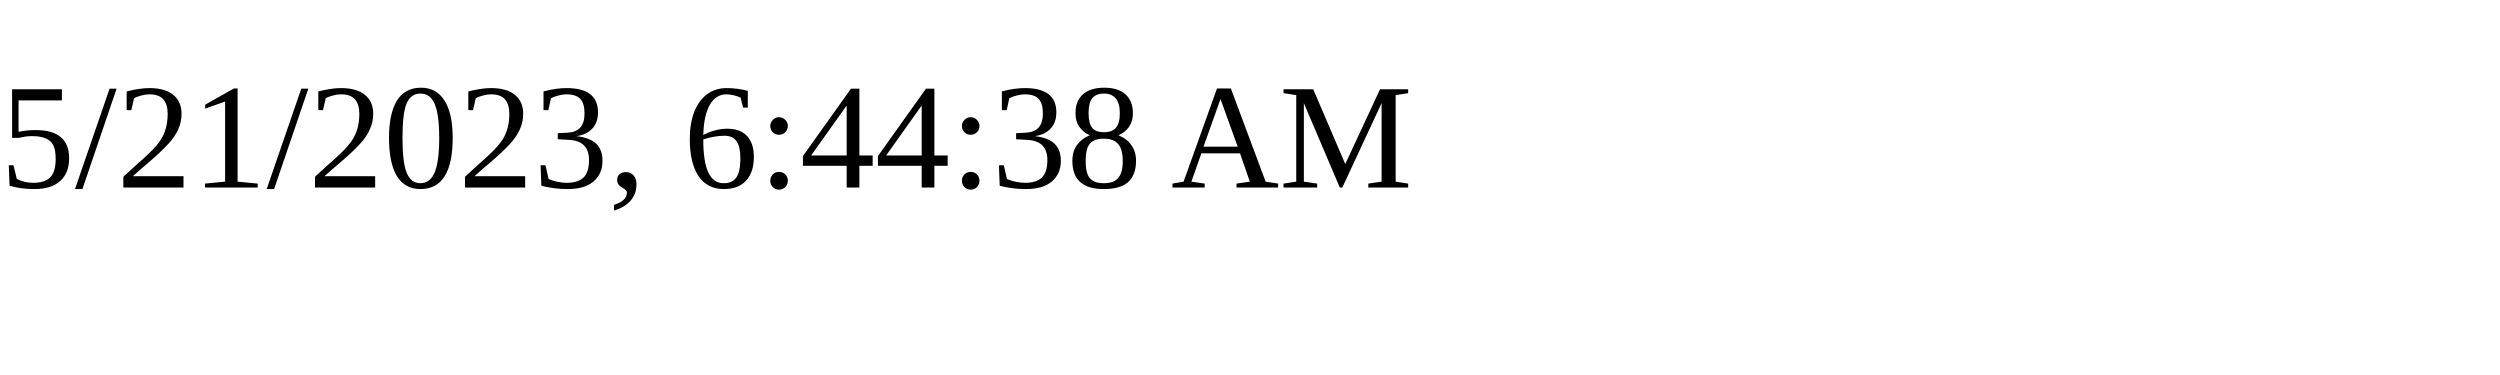
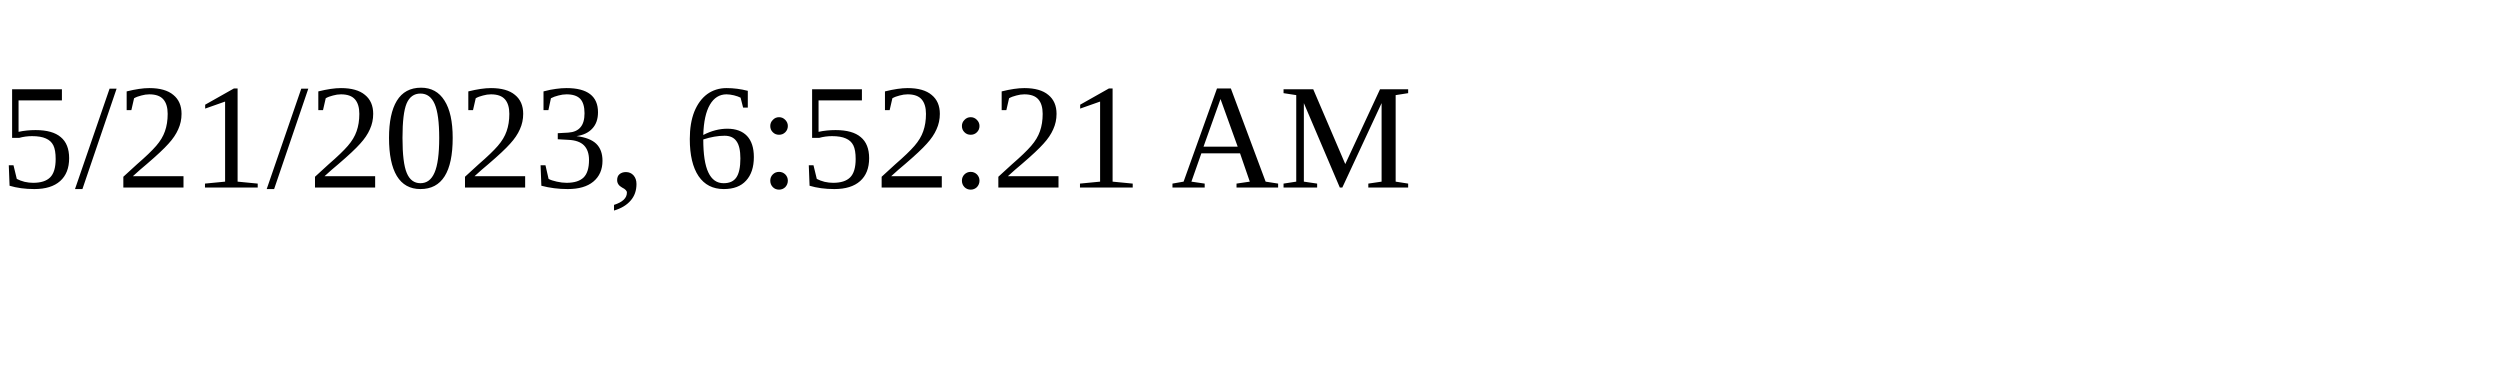
<svg xmlns="http://www.w3.org/2000/svg" height="30" width="200">
-   <text x="0" y="15">5/21/2023, 6:44:38 AM</text>
+   <text x="0" y="15">5/21/2023, 6:52:21 AM</text>
</svg>
